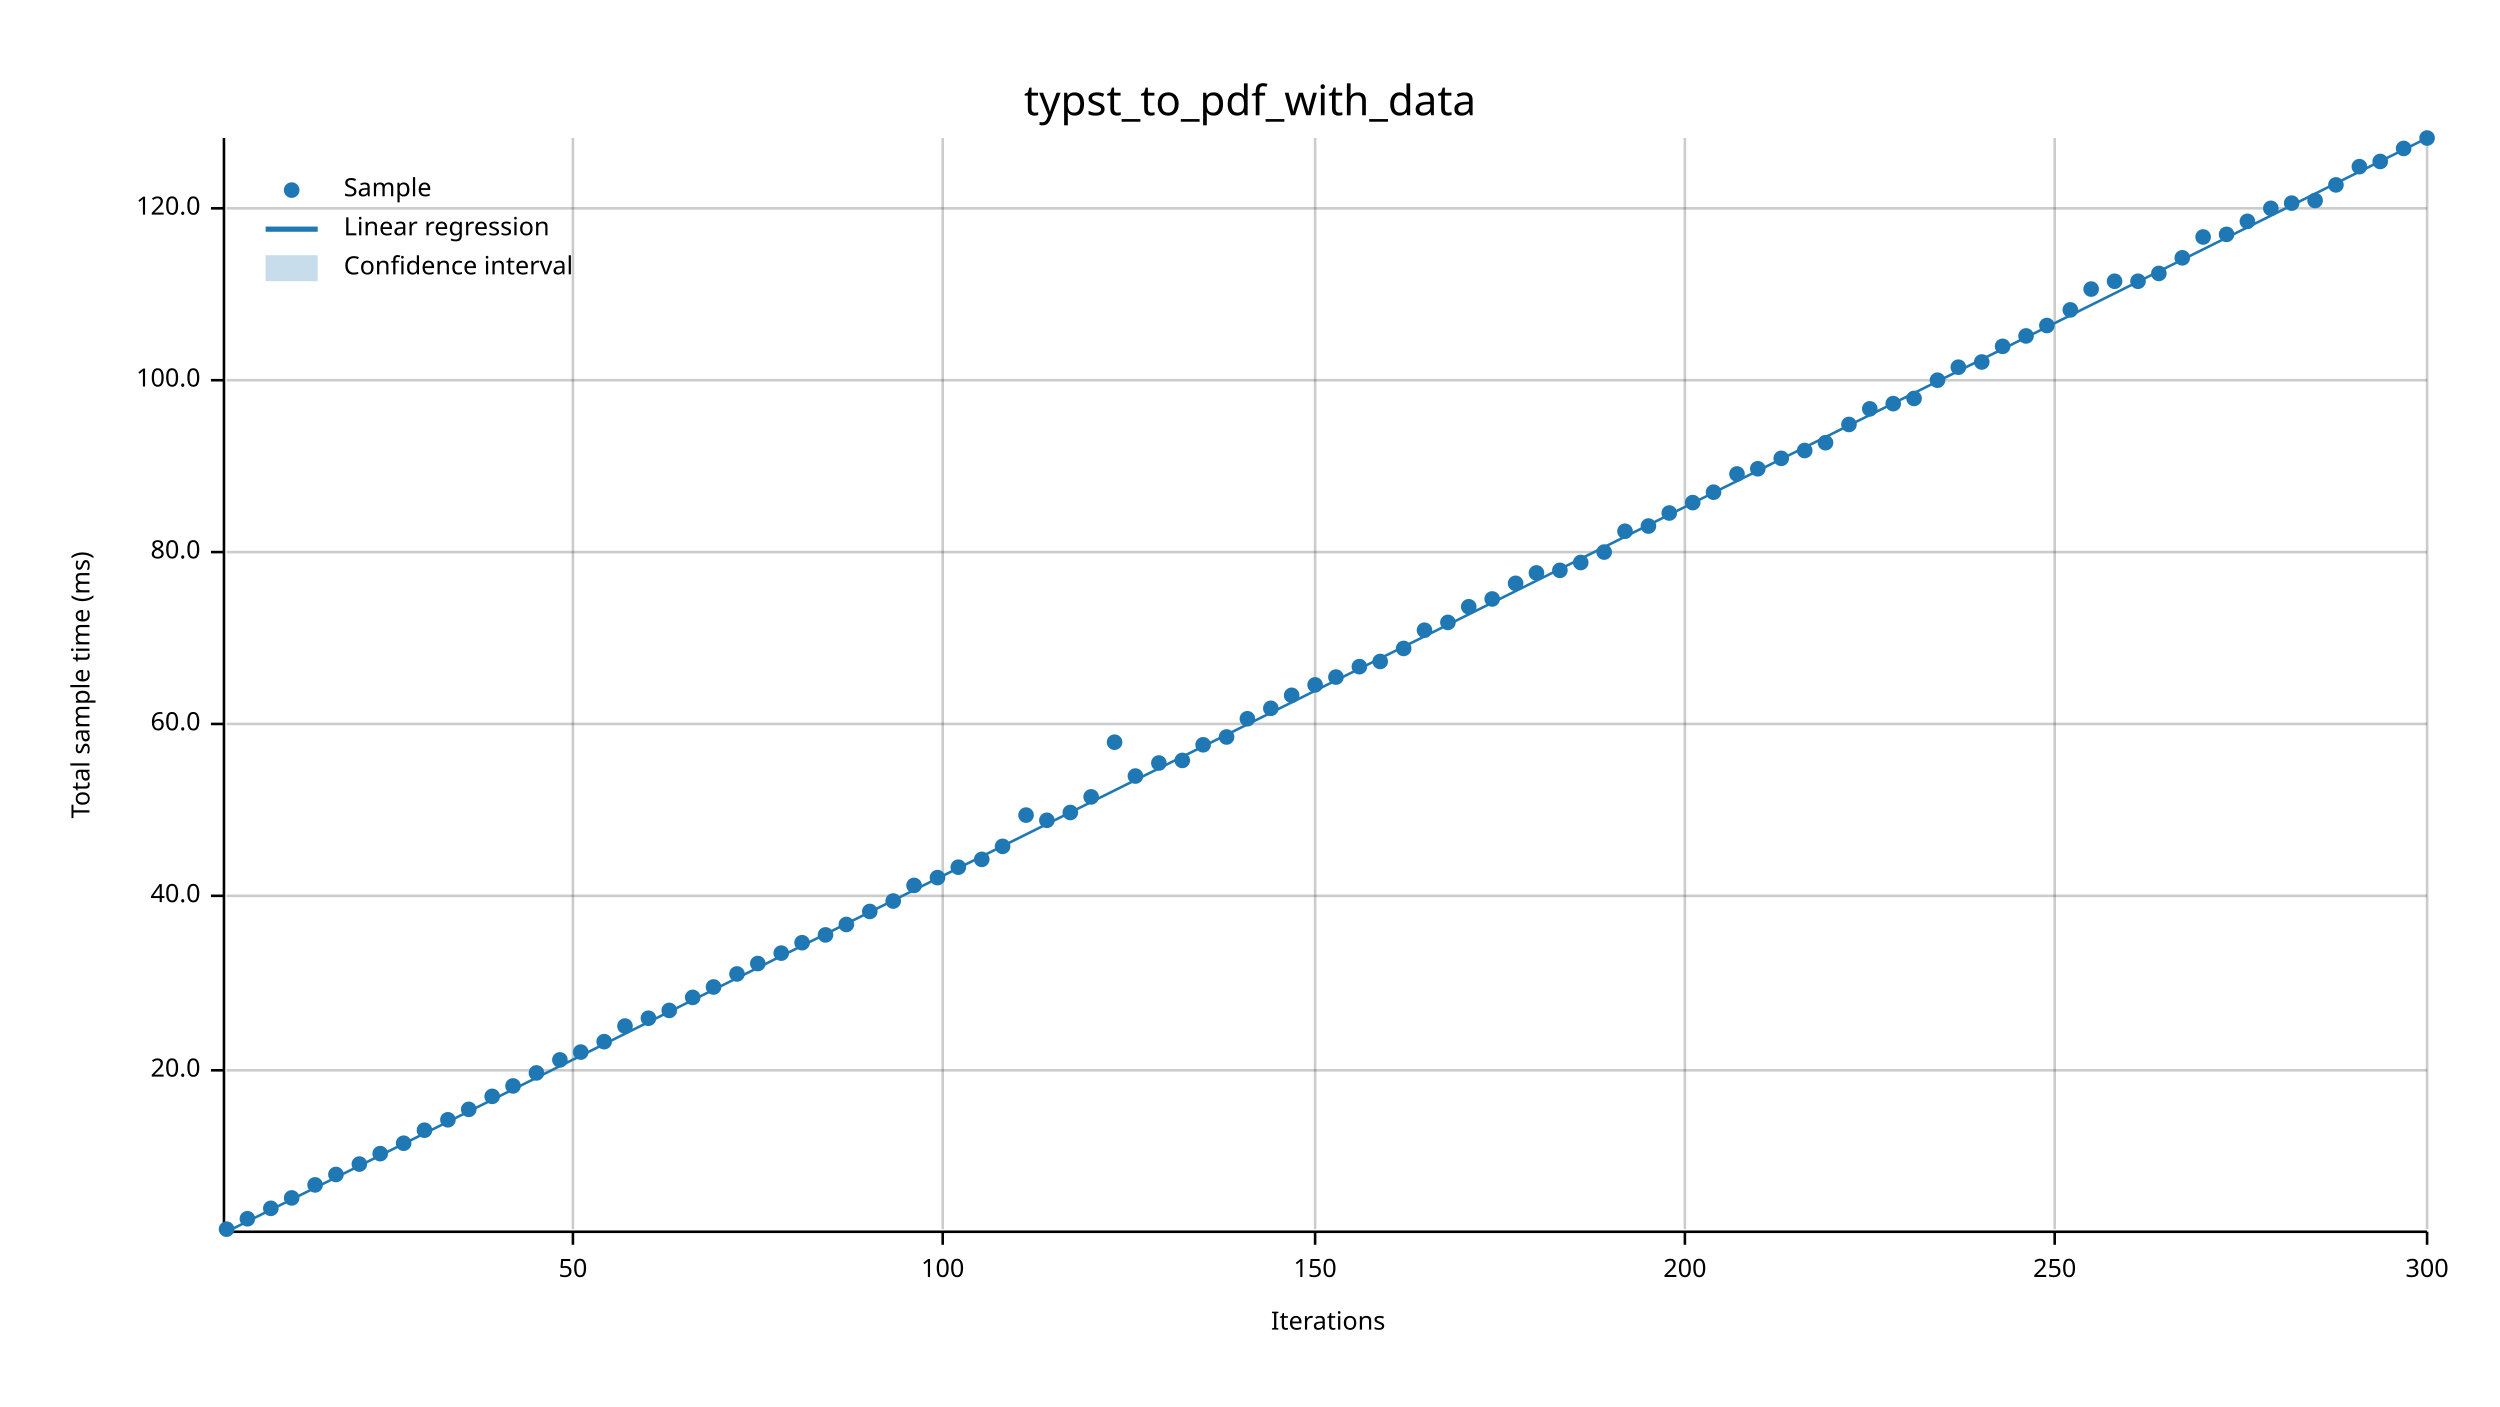
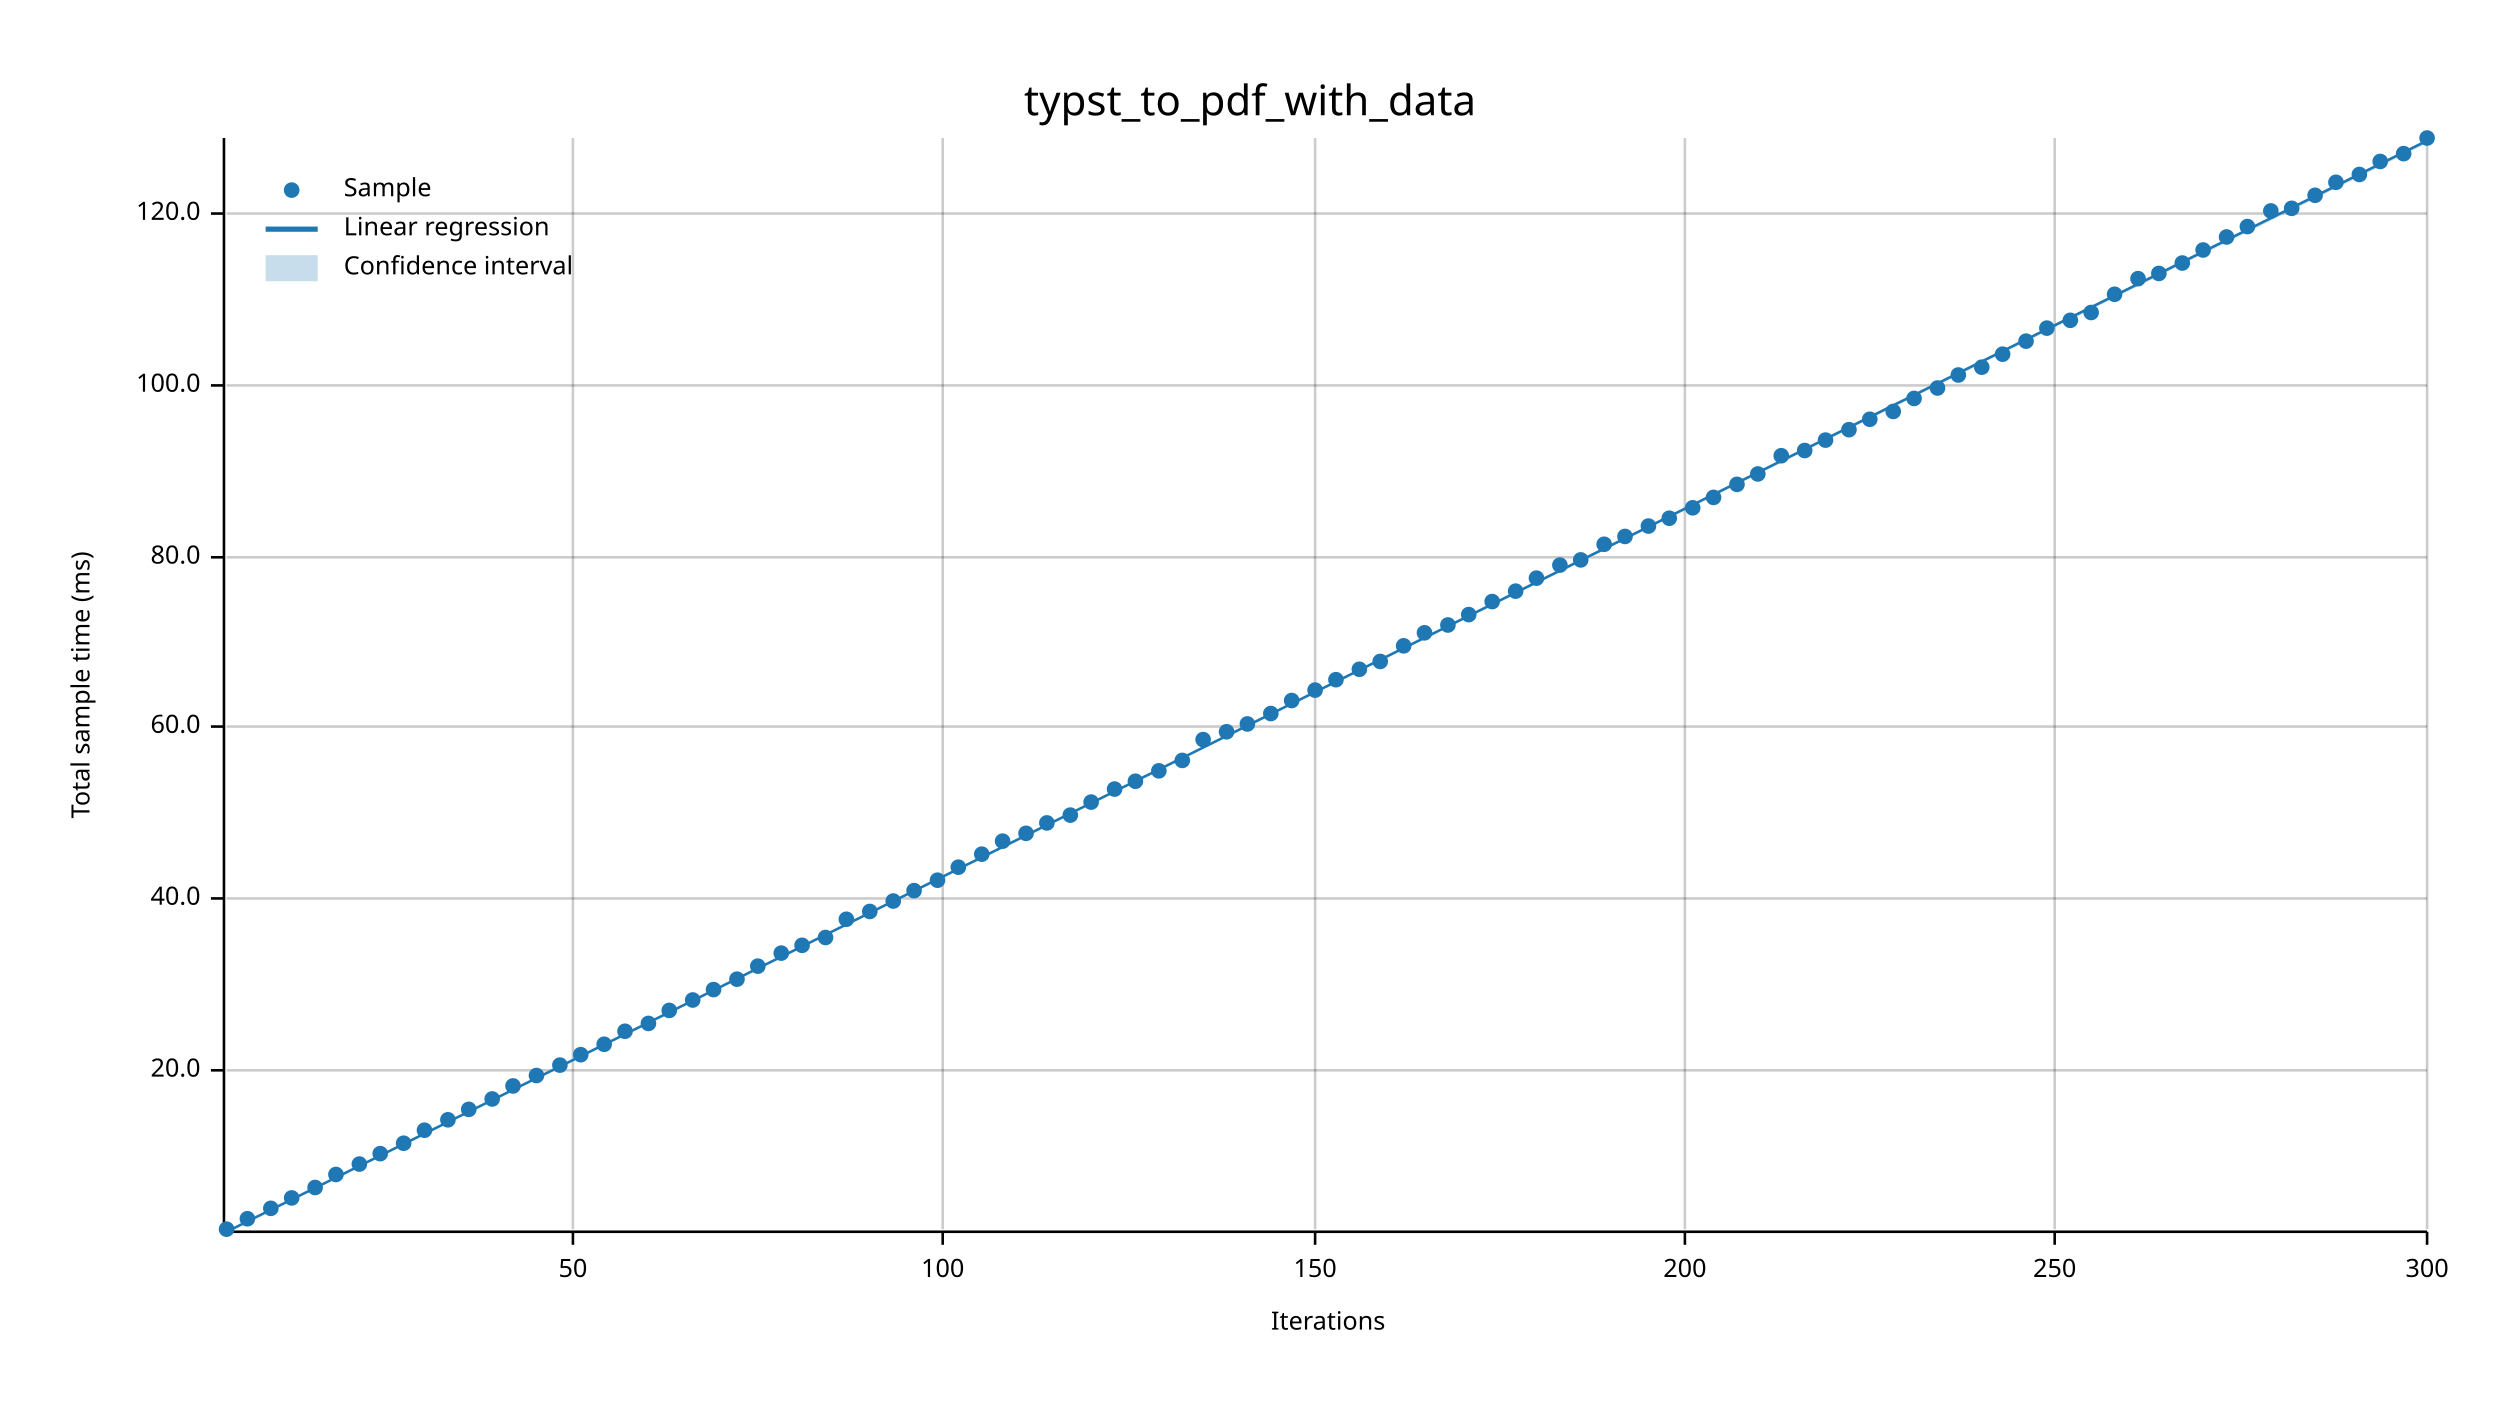
<svg xmlns="http://www.w3.org/2000/svg" width="960" height="540" viewBox="0 0 960 540">
  <text x="480" y="32" dy="0.76em" text-anchor="middle" font-family="sans-serif" font-size="16.129" opacity="1" fill="#000000">
typst_to_pdf_with_data
</text>
  <text x="27" y="263" dy="0.76em" text-anchor="middle" font-family="sans-serif" font-size="9.677" opacity="1" fill="#000000" transform="rotate(270, 27, 263)">
Total sample time (ms)
</text>
  <text x="510" y="513" dy="-0.5ex" text-anchor="middle" font-family="sans-serif" font-size="9.677" opacity="1" fill="#000000">
Iterations
</text>
  <line opacity="0.2" stroke="#000000" stroke-width="1" x1="220" y1="472" x2="220" y2="53" />
  <line opacity="0.2" stroke="#000000" stroke-width="1" x1="362" y1="472" x2="362" y2="53" />
  <line opacity="0.2" stroke="#000000" stroke-width="1" x1="505" y1="472" x2="505" y2="53" />
  <line opacity="0.2" stroke="#000000" stroke-width="1" x1="647" y1="472" x2="647" y2="53" />
  <line opacity="0.2" stroke="#000000" stroke-width="1" x1="789" y1="472" x2="789" y2="53" />
  <line opacity="0.2" stroke="#000000" stroke-width="1" x1="932" y1="472" x2="932" y2="53" />
  <line opacity="0.2" stroke="#000000" stroke-width="1" x1="87" y1="411" x2="932" y2="411" />
-   <line opacity="0.2" stroke="#000000" stroke-width="1" x1="87" y1="344" x2="932" y2="344" />
-   <line opacity="0.2" stroke="#000000" stroke-width="1" x1="87" y1="278" x2="932" y2="278" />
-   <line opacity="0.2" stroke="#000000" stroke-width="1" x1="87" y1="212" x2="932" y2="212" />
-   <line opacity="0.2" stroke="#000000" stroke-width="1" x1="87" y1="146" x2="932" y2="146" />
-   <line opacity="0.2" stroke="#000000" stroke-width="1" x1="87" y1="80" x2="932" y2="80" />
+   <line opacity="0.2" stroke="#000000" stroke-width="1" x1="87" y1="345" x2="932" y2="345" />
+   <line opacity="0.2" stroke="#000000" stroke-width="1" x1="87" y1="279" x2="932" y2="279" />
+   <line opacity="0.2" stroke="#000000" stroke-width="1" x1="87" y1="214" x2="932" y2="214" />
+   <line opacity="0.2" stroke="#000000" stroke-width="1" x1="87" y1="148" x2="932" y2="148" />
+   <line opacity="0.2" stroke="#000000" stroke-width="1" x1="87" y1="82" x2="932" y2="82" />
  <polyline fill="none" opacity="1" stroke="#000000" stroke-width="1" points="86,53 86,472 " />
  <text x="77" y="411" dy="0.5ex" text-anchor="end" font-family="sans-serif" font-size="9.677" opacity="1" fill="#000000">
20.0
</text>
  <polyline fill="none" opacity="1" stroke="#000000" stroke-width="1" points="81,411 86,411 " />
-   <text x="77" y="344" dy="0.5ex" text-anchor="end" font-family="sans-serif" font-size="9.677" opacity="1" fill="#000000">
+   <text x="77" y="345" dy="0.5ex" text-anchor="end" font-family="sans-serif" font-size="9.677" opacity="1" fill="#000000">
40.0
</text>
-   <polyline fill="none" opacity="1" stroke="#000000" stroke-width="1" points="81,344 86,344 " />
-   <text x="77" y="278" dy="0.5ex" text-anchor="end" font-family="sans-serif" font-size="9.677" opacity="1" fill="#000000">
+   <polyline fill="none" opacity="1" stroke="#000000" stroke-width="1" points="81,345 86,345 " />
+   <text x="77" y="279" dy="0.5ex" text-anchor="end" font-family="sans-serif" font-size="9.677" opacity="1" fill="#000000">
60.0
</text>
-   <polyline fill="none" opacity="1" stroke="#000000" stroke-width="1" points="81,278 86,278 " />
-   <text x="77" y="212" dy="0.5ex" text-anchor="end" font-family="sans-serif" font-size="9.677" opacity="1" fill="#000000">
+   <polyline fill="none" opacity="1" stroke="#000000" stroke-width="1" points="81,279 86,279 " />
+   <text x="77" y="214" dy="0.5ex" text-anchor="end" font-family="sans-serif" font-size="9.677" opacity="1" fill="#000000">
80.0
</text>
-   <polyline fill="none" opacity="1" stroke="#000000" stroke-width="1" points="81,212 86,212 " />
-   <text x="77" y="146" dy="0.5ex" text-anchor="end" font-family="sans-serif" font-size="9.677" opacity="1" fill="#000000">
+   <polyline fill="none" opacity="1" stroke="#000000" stroke-width="1" points="81,214 86,214 " />
+   <text x="77" y="148" dy="0.5ex" text-anchor="end" font-family="sans-serif" font-size="9.677" opacity="1" fill="#000000">
100.0
</text>
-   <polyline fill="none" opacity="1" stroke="#000000" stroke-width="1" points="81,146 86,146 " />
-   <text x="77" y="80" dy="0.5ex" text-anchor="end" font-family="sans-serif" font-size="9.677" opacity="1" fill="#000000">
+   <polyline fill="none" opacity="1" stroke="#000000" stroke-width="1" points="81,148 86,148 " />
+   <text x="77" y="82" dy="0.5ex" text-anchor="end" font-family="sans-serif" font-size="9.677" opacity="1" fill="#000000">
120.0
</text>
-   <polyline fill="none" opacity="1" stroke="#000000" stroke-width="1" points="81,80 86,80 " />
+   <polyline fill="none" opacity="1" stroke="#000000" stroke-width="1" points="81,82 86,82 " />
  <polyline fill="none" opacity="1" stroke="#000000" stroke-width="1" points="87,473 932,473 " />
  <text x="220" y="483" dy="0.76em" text-anchor="middle" font-family="sans-serif" font-size="9.677" opacity="1" fill="#000000">
50
</text>
  <polyline fill="none" opacity="1" stroke="#000000" stroke-width="1" points="220,473 220,478 " />
  <text x="362" y="483" dy="0.76em" text-anchor="middle" font-family="sans-serif" font-size="9.677" opacity="1" fill="#000000">
100
</text>
  <polyline fill="none" opacity="1" stroke="#000000" stroke-width="1" points="362,473 362,478 " />
  <text x="505" y="483" dy="0.76em" text-anchor="middle" font-family="sans-serif" font-size="9.677" opacity="1" fill="#000000">
150
</text>
  <polyline fill="none" opacity="1" stroke="#000000" stroke-width="1" points="505,473 505,478 " />
  <text x="647" y="483" dy="0.76em" text-anchor="middle" font-family="sans-serif" font-size="9.677" opacity="1" fill="#000000">
200
</text>
  <polyline fill="none" opacity="1" stroke="#000000" stroke-width="1" points="647,473 647,478 " />
  <text x="789" y="483" dy="0.76em" text-anchor="middle" font-family="sans-serif" font-size="9.677" opacity="1" fill="#000000">
250
</text>
  <polyline fill="none" opacity="1" stroke="#000000" stroke-width="1" points="789,473 789,478 " />
  <text x="932" y="483" dy="0.76em" text-anchor="middle" font-family="sans-serif" font-size="9.677" opacity="1" fill="#000000">
300
</text>
  <polyline fill="none" opacity="1" stroke="#000000" stroke-width="1" points="932,473 932,478 " />
  <circle cx="87" cy="472" r="3" opacity="1" fill="#1F78B4" stroke="none" stroke-width="1" />
  <circle cx="95" cy="468" r="3" opacity="1" fill="#1F78B4" stroke="none" stroke-width="1" />
  <circle cx="104" cy="464" r="3" opacity="1" fill="#1F78B4" stroke="none" stroke-width="1" />
  <circle cx="112" cy="460" r="3" opacity="1" fill="#1F78B4" stroke="none" stroke-width="1" />
-   <circle cx="121" cy="455" r="3" opacity="1" fill="#1F78B4" stroke="none" stroke-width="1" />
+   <circle cx="121" cy="456" r="3" opacity="1" fill="#1F78B4" stroke="none" stroke-width="1" />
  <circle cx="129" cy="451" r="3" opacity="1" fill="#1F78B4" stroke="none" stroke-width="1" />
  <circle cx="138" cy="447" r="3" opacity="1" fill="#1F78B4" stroke="none" stroke-width="1" />
  <circle cx="146" cy="443" r="3" opacity="1" fill="#1F78B4" stroke="none" stroke-width="1" />
  <circle cx="155" cy="439" r="3" opacity="1" fill="#1F78B4" stroke="none" stroke-width="1" />
  <circle cx="163" cy="434" r="3" opacity="1" fill="#1F78B4" stroke="none" stroke-width="1" />
  <circle cx="172" cy="430" r="3" opacity="1" fill="#1F78B4" stroke="none" stroke-width="1" />
  <circle cx="180" cy="426" r="3" opacity="1" fill="#1F78B4" stroke="none" stroke-width="1" />
-   <circle cx="189" cy="421" r="3" opacity="1" fill="#1F78B4" stroke="none" stroke-width="1" />
+   <circle cx="189" cy="422" r="3" opacity="1" fill="#1F78B4" stroke="none" stroke-width="1" />
  <circle cx="197" cy="417" r="3" opacity="1" fill="#1F78B4" stroke="none" stroke-width="1" />
-   <circle cx="206" cy="412" r="3" opacity="1" fill="#1F78B4" stroke="none" stroke-width="1" />
-   <circle cx="215" cy="407" r="3" opacity="1" fill="#1F78B4" stroke="none" stroke-width="1" />
-   <circle cx="223" cy="404" r="3" opacity="1" fill="#1F78B4" stroke="none" stroke-width="1" />
-   <circle cx="232" cy="400" r="3" opacity="1" fill="#1F78B4" stroke="none" stroke-width="1" />
-   <circle cx="240" cy="394" r="3" opacity="1" fill="#1F78B4" stroke="none" stroke-width="1" />
-   <circle cx="249" cy="391" r="3" opacity="1" fill="#1F78B4" stroke="none" stroke-width="1" />
+   <circle cx="206" cy="413" r="3" opacity="1" fill="#1F78B4" stroke="none" stroke-width="1" />
+   <circle cx="215" cy="409" r="3" opacity="1" fill="#1F78B4" stroke="none" stroke-width="1" />
+   <circle cx="223" cy="405" r="3" opacity="1" fill="#1F78B4" stroke="none" stroke-width="1" />
+   <circle cx="232" cy="401" r="3" opacity="1" fill="#1F78B4" stroke="none" stroke-width="1" />
+   <circle cx="240" cy="396" r="3" opacity="1" fill="#1F78B4" stroke="none" stroke-width="1" />
+   <circle cx="249" cy="393" r="3" opacity="1" fill="#1F78B4" stroke="none" stroke-width="1" />
  <circle cx="257" cy="388" r="3" opacity="1" fill="#1F78B4" stroke="none" stroke-width="1" />
-   <circle cx="266" cy="383" r="3" opacity="1" fill="#1F78B4" stroke="none" stroke-width="1" />
-   <circle cx="274" cy="379" r="3" opacity="1" fill="#1F78B4" stroke="none" stroke-width="1" />
-   <circle cx="283" cy="374" r="3" opacity="1" fill="#1F78B4" stroke="none" stroke-width="1" />
-   <circle cx="291" cy="370" r="3" opacity="1" fill="#1F78B4" stroke="none" stroke-width="1" />
+   <circle cx="266" cy="384" r="3" opacity="1" fill="#1F78B4" stroke="none" stroke-width="1" />
+   <circle cx="274" cy="380" r="3" opacity="1" fill="#1F78B4" stroke="none" stroke-width="1" />
+   <circle cx="283" cy="376" r="3" opacity="1" fill="#1F78B4" stroke="none" stroke-width="1" />
+   <circle cx="291" cy="371" r="3" opacity="1" fill="#1F78B4" stroke="none" stroke-width="1" />
  <circle cx="300" cy="366" r="3" opacity="1" fill="#1F78B4" stroke="none" stroke-width="1" />
-   <circle cx="308" cy="362" r="3" opacity="1" fill="#1F78B4" stroke="none" stroke-width="1" />
-   <circle cx="317" cy="359" r="3" opacity="1" fill="#1F78B4" stroke="none" stroke-width="1" />
-   <circle cx="325" cy="355" r="3" opacity="1" fill="#1F78B4" stroke="none" stroke-width="1" />
+   <circle cx="308" cy="363" r="3" opacity="1" fill="#1F78B4" stroke="none" stroke-width="1" />
+   <circle cx="317" cy="360" r="3" opacity="1" fill="#1F78B4" stroke="none" stroke-width="1" />
+   <circle cx="325" cy="353" r="3" opacity="1" fill="#1F78B4" stroke="none" stroke-width="1" />
  <circle cx="334" cy="350" r="3" opacity="1" fill="#1F78B4" stroke="none" stroke-width="1" />
  <circle cx="343" cy="346" r="3" opacity="1" fill="#1F78B4" stroke="none" stroke-width="1" />
-   <circle cx="351" cy="340" r="3" opacity="1" fill="#1F78B4" stroke="none" stroke-width="1" />
-   <circle cx="360" cy="337" r="3" opacity="1" fill="#1F78B4" stroke="none" stroke-width="1" />
+   <circle cx="351" cy="342" r="3" opacity="1" fill="#1F78B4" stroke="none" stroke-width="1" />
+   <circle cx="360" cy="338" r="3" opacity="1" fill="#1F78B4" stroke="none" stroke-width="1" />
  <circle cx="368" cy="333" r="3" opacity="1" fill="#1F78B4" stroke="none" stroke-width="1" />
-   <circle cx="377" cy="330" r="3" opacity="1" fill="#1F78B4" stroke="none" stroke-width="1" />
-   <circle cx="385" cy="325" r="3" opacity="1" fill="#1F78B4" stroke="none" stroke-width="1" />
-   <circle cx="394" cy="313" r="3" opacity="1" fill="#1F78B4" stroke="none" stroke-width="1" />
-   <circle cx="402" cy="315" r="3" opacity="1" fill="#1F78B4" stroke="none" stroke-width="1" />
-   <circle cx="411" cy="312" r="3" opacity="1" fill="#1F78B4" stroke="none" stroke-width="1" />
-   <circle cx="419" cy="306" r="3" opacity="1" fill="#1F78B4" stroke="none" stroke-width="1" />
-   <circle cx="428" cy="285" r="3" opacity="1" fill="#1F78B4" stroke="none" stroke-width="1" />
-   <circle cx="436" cy="298" r="3" opacity="1" fill="#1F78B4" stroke="none" stroke-width="1" />
-   <circle cx="445" cy="293" r="3" opacity="1" fill="#1F78B4" stroke="none" stroke-width="1" />
+   <circle cx="377" cy="328" r="3" opacity="1" fill="#1F78B4" stroke="none" stroke-width="1" />
+   <circle cx="385" cy="323" r="3" opacity="1" fill="#1F78B4" stroke="none" stroke-width="1" />
+   <circle cx="394" cy="320" r="3" opacity="1" fill="#1F78B4" stroke="none" stroke-width="1" />
+   <circle cx="402" cy="316" r="3" opacity="1" fill="#1F78B4" stroke="none" stroke-width="1" />
+   <circle cx="411" cy="313" r="3" opacity="1" fill="#1F78B4" stroke="none" stroke-width="1" />
+   <circle cx="419" cy="308" r="3" opacity="1" fill="#1F78B4" stroke="none" stroke-width="1" />
+   <circle cx="428" cy="303" r="3" opacity="1" fill="#1F78B4" stroke="none" stroke-width="1" />
+   <circle cx="436" cy="300" r="3" opacity="1" fill="#1F78B4" stroke="none" stroke-width="1" />
+   <circle cx="445" cy="296" r="3" opacity="1" fill="#1F78B4" stroke="none" stroke-width="1" />
  <circle cx="454" cy="292" r="3" opacity="1" fill="#1F78B4" stroke="none" stroke-width="1" />
-   <circle cx="462" cy="286" r="3" opacity="1" fill="#1F78B4" stroke="none" stroke-width="1" />
-   <circle cx="471" cy="283" r="3" opacity="1" fill="#1F78B4" stroke="none" stroke-width="1" />
-   <circle cx="479" cy="276" r="3" opacity="1" fill="#1F78B4" stroke="none" stroke-width="1" />
-   <circle cx="488" cy="272" r="3" opacity="1" fill="#1F78B4" stroke="none" stroke-width="1" />
-   <circle cx="496" cy="267" r="3" opacity="1" fill="#1F78B4" stroke="none" stroke-width="1" />
-   <circle cx="505" cy="263" r="3" opacity="1" fill="#1F78B4" stroke="none" stroke-width="1" />
-   <circle cx="513" cy="260" r="3" opacity="1" fill="#1F78B4" stroke="none" stroke-width="1" />
-   <circle cx="522" cy="256" r="3" opacity="1" fill="#1F78B4" stroke="none" stroke-width="1" />
+   <circle cx="462" cy="284" r="3" opacity="1" fill="#1F78B4" stroke="none" stroke-width="1" />
+   <circle cx="471" cy="281" r="3" opacity="1" fill="#1F78B4" stroke="none" stroke-width="1" />
+   <circle cx="479" cy="278" r="3" opacity="1" fill="#1F78B4" stroke="none" stroke-width="1" />
+   <circle cx="488" cy="274" r="3" opacity="1" fill="#1F78B4" stroke="none" stroke-width="1" />
+   <circle cx="496" cy="269" r="3" opacity="1" fill="#1F78B4" stroke="none" stroke-width="1" />
+   <circle cx="505" cy="265" r="3" opacity="1" fill="#1F78B4" stroke="none" stroke-width="1" />
+   <circle cx="513" cy="261" r="3" opacity="1" fill="#1F78B4" stroke="none" stroke-width="1" />
+   <circle cx="522" cy="257" r="3" opacity="1" fill="#1F78B4" stroke="none" stroke-width="1" />
  <circle cx="530" cy="254" r="3" opacity="1" fill="#1F78B4" stroke="none" stroke-width="1" />
-   <circle cx="539" cy="249" r="3" opacity="1" fill="#1F78B4" stroke="none" stroke-width="1" />
-   <circle cx="547" cy="242" r="3" opacity="1" fill="#1F78B4" stroke="none" stroke-width="1" />
-   <circle cx="556" cy="239" r="3" opacity="1" fill="#1F78B4" stroke="none" stroke-width="1" />
-   <circle cx="564" cy="233" r="3" opacity="1" fill="#1F78B4" stroke="none" stroke-width="1" />
-   <circle cx="573" cy="230" r="3" opacity="1" fill="#1F78B4" stroke="none" stroke-width="1" />
-   <circle cx="582" cy="224" r="3" opacity="1" fill="#1F78B4" stroke="none" stroke-width="1" />
-   <circle cx="590" cy="220" r="3" opacity="1" fill="#1F78B4" stroke="none" stroke-width="1" />
-   <circle cx="599" cy="219" r="3" opacity="1" fill="#1F78B4" stroke="none" stroke-width="1" />
-   <circle cx="607" cy="216" r="3" opacity="1" fill="#1F78B4" stroke="none" stroke-width="1" />
-   <circle cx="616" cy="212" r="3" opacity="1" fill="#1F78B4" stroke="none" stroke-width="1" />
-   <circle cx="624" cy="204" r="3" opacity="1" fill="#1F78B4" stroke="none" stroke-width="1" />
+   <circle cx="539" cy="248" r="3" opacity="1" fill="#1F78B4" stroke="none" stroke-width="1" />
+   <circle cx="547" cy="243" r="3" opacity="1" fill="#1F78B4" stroke="none" stroke-width="1" />
+   <circle cx="556" cy="240" r="3" opacity="1" fill="#1F78B4" stroke="none" stroke-width="1" />
+   <circle cx="564" cy="236" r="3" opacity="1" fill="#1F78B4" stroke="none" stroke-width="1" />
+   <circle cx="573" cy="231" r="3" opacity="1" fill="#1F78B4" stroke="none" stroke-width="1" />
+   <circle cx="582" cy="227" r="3" opacity="1" fill="#1F78B4" stroke="none" stroke-width="1" />
+   <circle cx="590" cy="222" r="3" opacity="1" fill="#1F78B4" stroke="none" stroke-width="1" />
+   <circle cx="599" cy="217" r="3" opacity="1" fill="#1F78B4" stroke="none" stroke-width="1" />
+   <circle cx="607" cy="215" r="3" opacity="1" fill="#1F78B4" stroke="none" stroke-width="1" />
+   <circle cx="616" cy="209" r="3" opacity="1" fill="#1F78B4" stroke="none" stroke-width="1" />
+   <circle cx="624" cy="206" r="3" opacity="1" fill="#1F78B4" stroke="none" stroke-width="1" />
  <circle cx="633" cy="202" r="3" opacity="1" fill="#1F78B4" stroke="none" stroke-width="1" />
-   <circle cx="641" cy="197" r="3" opacity="1" fill="#1F78B4" stroke="none" stroke-width="1" />
-   <circle cx="650" cy="193" r="3" opacity="1" fill="#1F78B4" stroke="none" stroke-width="1" />
-   <circle cx="658" cy="189" r="3" opacity="1" fill="#1F78B4" stroke="none" stroke-width="1" />
-   <circle cx="667" cy="182" r="3" opacity="1" fill="#1F78B4" stroke="none" stroke-width="1" />
-   <circle cx="675" cy="180" r="3" opacity="1" fill="#1F78B4" stroke="none" stroke-width="1" />
-   <circle cx="684" cy="176" r="3" opacity="1" fill="#1F78B4" stroke="none" stroke-width="1" />
+   <circle cx="641" cy="199" r="3" opacity="1" fill="#1F78B4" stroke="none" stroke-width="1" />
+   <circle cx="650" cy="195" r="3" opacity="1" fill="#1F78B4" stroke="none" stroke-width="1" />
+   <circle cx="658" cy="191" r="3" opacity="1" fill="#1F78B4" stroke="none" stroke-width="1" />
+   <circle cx="667" cy="186" r="3" opacity="1" fill="#1F78B4" stroke="none" stroke-width="1" />
+   <circle cx="675" cy="182" r="3" opacity="1" fill="#1F78B4" stroke="none" stroke-width="1" />
+   <circle cx="684" cy="175" r="3" opacity="1" fill="#1F78B4" stroke="none" stroke-width="1" />
  <circle cx="693" cy="173" r="3" opacity="1" fill="#1F78B4" stroke="none" stroke-width="1" />
-   <circle cx="701" cy="170" r="3" opacity="1" fill="#1F78B4" stroke="none" stroke-width="1" />
-   <circle cx="710" cy="163" r="3" opacity="1" fill="#1F78B4" stroke="none" stroke-width="1" />
-   <circle cx="718" cy="157" r="3" opacity="1" fill="#1F78B4" stroke="none" stroke-width="1" />
-   <circle cx="727" cy="155" r="3" opacity="1" fill="#1F78B4" stroke="none" stroke-width="1" />
+   <circle cx="701" cy="169" r="3" opacity="1" fill="#1F78B4" stroke="none" stroke-width="1" />
+   <circle cx="710" cy="165" r="3" opacity="1" fill="#1F78B4" stroke="none" stroke-width="1" />
+   <circle cx="718" cy="161" r="3" opacity="1" fill="#1F78B4" stroke="none" stroke-width="1" />
+   <circle cx="727" cy="158" r="3" opacity="1" fill="#1F78B4" stroke="none" stroke-width="1" />
  <circle cx="735" cy="153" r="3" opacity="1" fill="#1F78B4" stroke="none" stroke-width="1" />
-   <circle cx="744" cy="146" r="3" opacity="1" fill="#1F78B4" stroke="none" stroke-width="1" />
-   <circle cx="752" cy="141" r="3" opacity="1" fill="#1F78B4" stroke="none" stroke-width="1" />
-   <circle cx="761" cy="139" r="3" opacity="1" fill="#1F78B4" stroke="none" stroke-width="1" />
-   <circle cx="769" cy="133" r="3" opacity="1" fill="#1F78B4" stroke="none" stroke-width="1" />
-   <circle cx="778" cy="129" r="3" opacity="1" fill="#1F78B4" stroke="none" stroke-width="1" />
-   <circle cx="786" cy="125" r="3" opacity="1" fill="#1F78B4" stroke="none" stroke-width="1" />
-   <circle cx="795" cy="119" r="3" opacity="1" fill="#1F78B4" stroke="none" stroke-width="1" />
-   <circle cx="803" cy="111" r="3" opacity="1" fill="#1F78B4" stroke="none" stroke-width="1" />
-   <circle cx="812" cy="108" r="3" opacity="1" fill="#1F78B4" stroke="none" stroke-width="1" />
-   <circle cx="821" cy="108" r="3" opacity="1" fill="#1F78B4" stroke="none" stroke-width="1" />
+   <circle cx="744" cy="149" r="3" opacity="1" fill="#1F78B4" stroke="none" stroke-width="1" />
+   <circle cx="752" cy="144" r="3" opacity="1" fill="#1F78B4" stroke="none" stroke-width="1" />
+   <circle cx="761" cy="141" r="3" opacity="1" fill="#1F78B4" stroke="none" stroke-width="1" />
+   <circle cx="769" cy="136" r="3" opacity="1" fill="#1F78B4" stroke="none" stroke-width="1" />
+   <circle cx="778" cy="131" r="3" opacity="1" fill="#1F78B4" stroke="none" stroke-width="1" />
+   <circle cx="786" cy="126" r="3" opacity="1" fill="#1F78B4" stroke="none" stroke-width="1" />
+   <circle cx="795" cy="123" r="3" opacity="1" fill="#1F78B4" stroke="none" stroke-width="1" />
+   <circle cx="803" cy="120" r="3" opacity="1" fill="#1F78B4" stroke="none" stroke-width="1" />
+   <circle cx="812" cy="113" r="3" opacity="1" fill="#1F78B4" stroke="none" stroke-width="1" />
+   <circle cx="821" cy="107" r="3" opacity="1" fill="#1F78B4" stroke="none" stroke-width="1" />
  <circle cx="829" cy="105" r="3" opacity="1" fill="#1F78B4" stroke="none" stroke-width="1" />
-   <circle cx="838" cy="99" r="3" opacity="1" fill="#1F78B4" stroke="none" stroke-width="1" />
-   <circle cx="846" cy="91" r="3" opacity="1" fill="#1F78B4" stroke="none" stroke-width="1" />
-   <circle cx="855" cy="90" r="3" opacity="1" fill="#1F78B4" stroke="none" stroke-width="1" />
-   <circle cx="863" cy="85" r="3" opacity="1" fill="#1F78B4" stroke="none" stroke-width="1" />
-   <circle cx="872" cy="80" r="3" opacity="1" fill="#1F78B4" stroke="none" stroke-width="1" />
-   <circle cx="880" cy="78" r="3" opacity="1" fill="#1F78B4" stroke="none" stroke-width="1" />
-   <circle cx="889" cy="77" r="3" opacity="1" fill="#1F78B4" stroke="none" stroke-width="1" />
-   <circle cx="897" cy="71" r="3" opacity="1" fill="#1F78B4" stroke="none" stroke-width="1" />
-   <circle cx="906" cy="64" r="3" opacity="1" fill="#1F78B4" stroke="none" stroke-width="1" />
+   <circle cx="838" cy="101" r="3" opacity="1" fill="#1F78B4" stroke="none" stroke-width="1" />
+   <circle cx="846" cy="96" r="3" opacity="1" fill="#1F78B4" stroke="none" stroke-width="1" />
+   <circle cx="855" cy="91" r="3" opacity="1" fill="#1F78B4" stroke="none" stroke-width="1" />
+   <circle cx="863" cy="87" r="3" opacity="1" fill="#1F78B4" stroke="none" stroke-width="1" />
+   <circle cx="872" cy="81" r="3" opacity="1" fill="#1F78B4" stroke="none" stroke-width="1" />
+   <circle cx="880" cy="80" r="3" opacity="1" fill="#1F78B4" stroke="none" stroke-width="1" />
+   <circle cx="889" cy="75" r="3" opacity="1" fill="#1F78B4" stroke="none" stroke-width="1" />
+   <circle cx="897" cy="70" r="3" opacity="1" fill="#1F78B4" stroke="none" stroke-width="1" />
+   <circle cx="906" cy="67" r="3" opacity="1" fill="#1F78B4" stroke="none" stroke-width="1" />
  <circle cx="914" cy="62" r="3" opacity="1" fill="#1F78B4" stroke="none" stroke-width="1" />
-   <circle cx="923" cy="57" r="3" opacity="1" fill="#1F78B4" stroke="none" stroke-width="1" />
+   <circle cx="923" cy="59" r="3" opacity="1" fill="#1F78B4" stroke="none" stroke-width="1" />
  <circle cx="932" cy="53" r="3" opacity="1" fill="#1F78B4" stroke="none" stroke-width="1" />
-   <polyline fill="none" opacity="1" stroke="#1F78B4" stroke-width="1" points="87,473 932,53 " />
-   <polygon opacity="0.25" fill="#1F78B4" points="87,473 932,53 932,53 " />
+   <polyline fill="none" opacity="1" stroke="#1F78B4" stroke-width="1" points="87,473 932,54 " />
+   <polygon opacity="0.25" fill="#1F78B4" points="87,473 932,55 932,54 " />
  <text x="132" y="68" dy="0.76em" text-anchor="start" font-family="sans-serif" font-size="9.677" opacity="1" fill="#000000">
Sample
</text>
  <text x="132" y="83" dy="0.76em" text-anchor="start" font-family="sans-serif" font-size="9.677" opacity="1" fill="#000000">
Linear regression
</text>
  <text x="132" y="98" dy="0.76em" text-anchor="start" font-family="sans-serif" font-size="9.677" opacity="1" fill="#000000">
Confidence interval
</text>
  <circle cx="112" cy="73" r="3" opacity="1" fill="#1F78B4" stroke="none" stroke-width="1" />
  <polyline fill="none" opacity="1" stroke="#1F78B4" stroke-width="2" points="102,88 122,88 " />
  <rect x="102" y="98" width="20" height="10" opacity="0.25" fill="#1F78B4" stroke="none" />
</svg>
